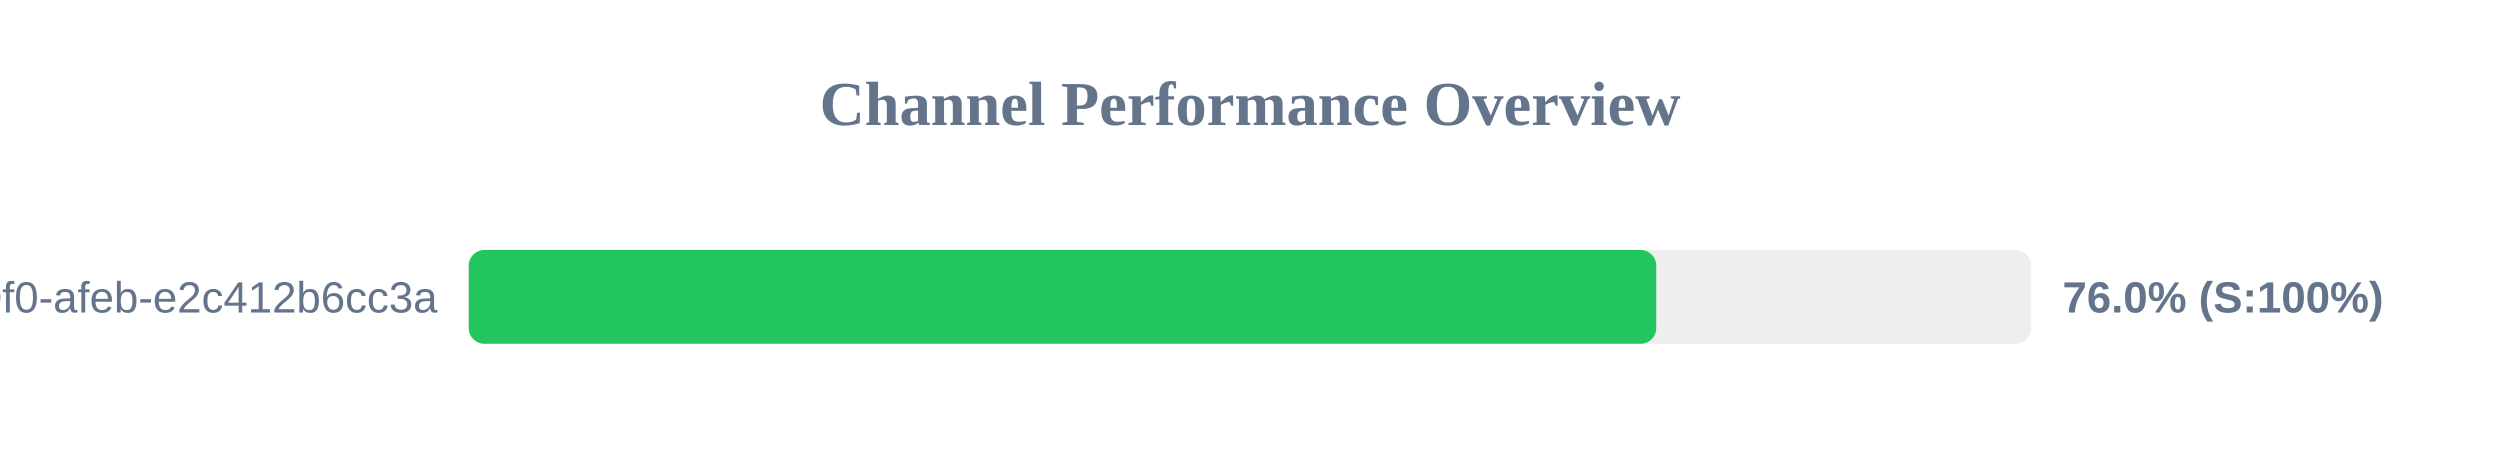
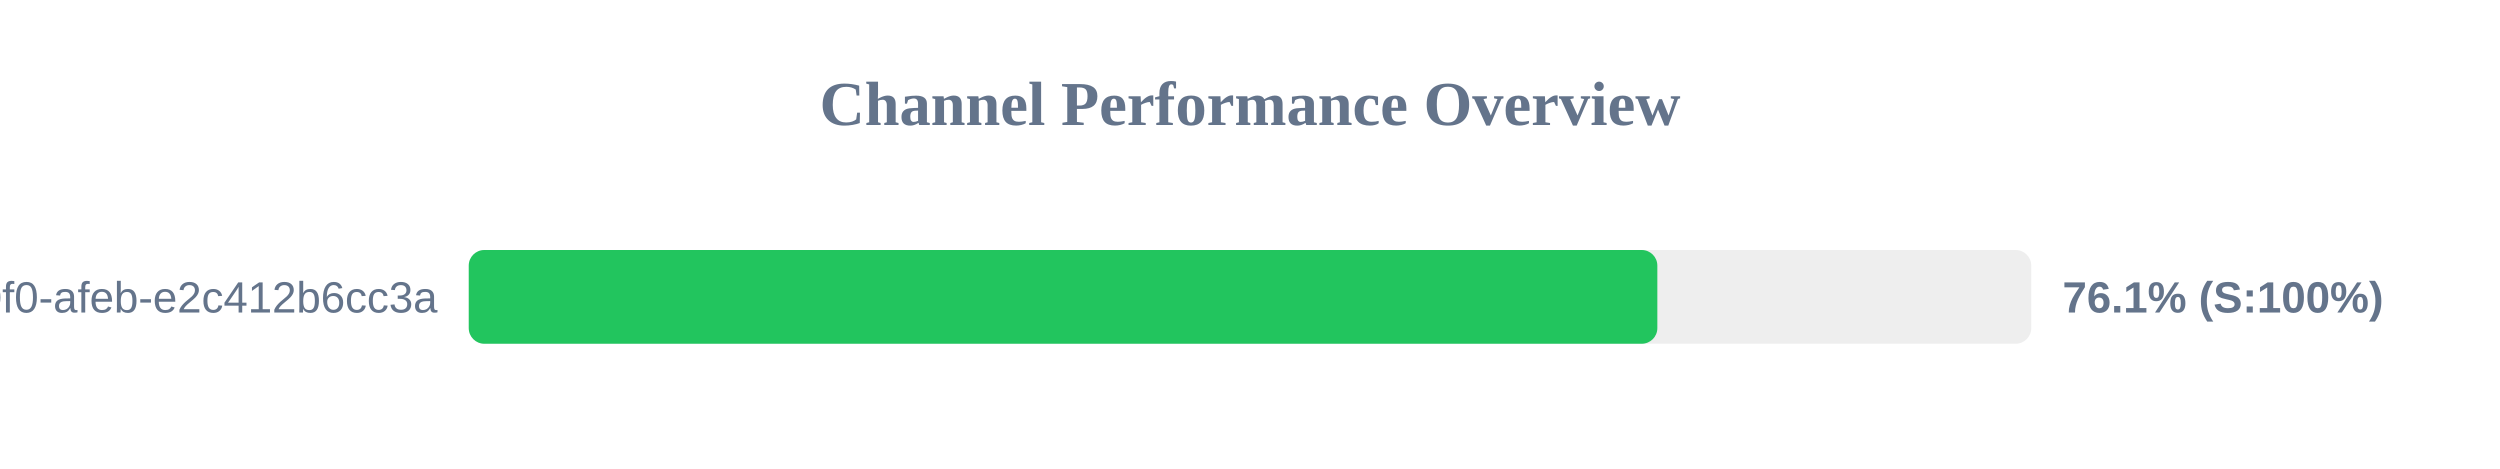
<svg xmlns="http://www.w3.org/2000/svg" width="800" height="150" version="1.1">
  <style>
        .row { font: 14px Arial; fill: #64748b; }
        .score { font: bold 14px Arial; fill: #64748b; }
    </style>
  <text x="400" y="40" text-anchor="middle" font-size="20px" font-weight="bold" fill="#64748b">Channel Performance Overview</text>
  <rect x="150" y="80" width="500" height="30" fill="#eee" rx="5" />
-   <rect x="150" y="80" width="380.0" height="30" fill="#22c55e" rx="5" />
+   <rect x="150" y="80" width="380.35" height="30" fill="#22c55e" rx="5" />
  <text x="140" y="100" text-anchor="end" class="row">?uuid=c6e02cd8-ce11-40f0-afeb-e2c412b6cc3a</text>
-   <text x="660" y="100" text-anchor="start" class="score">76.0% (S:100%)</text>
+   <text x="660" y="100" text-anchor="start" class="score">76.1% (S:100%)</text>
</svg>
